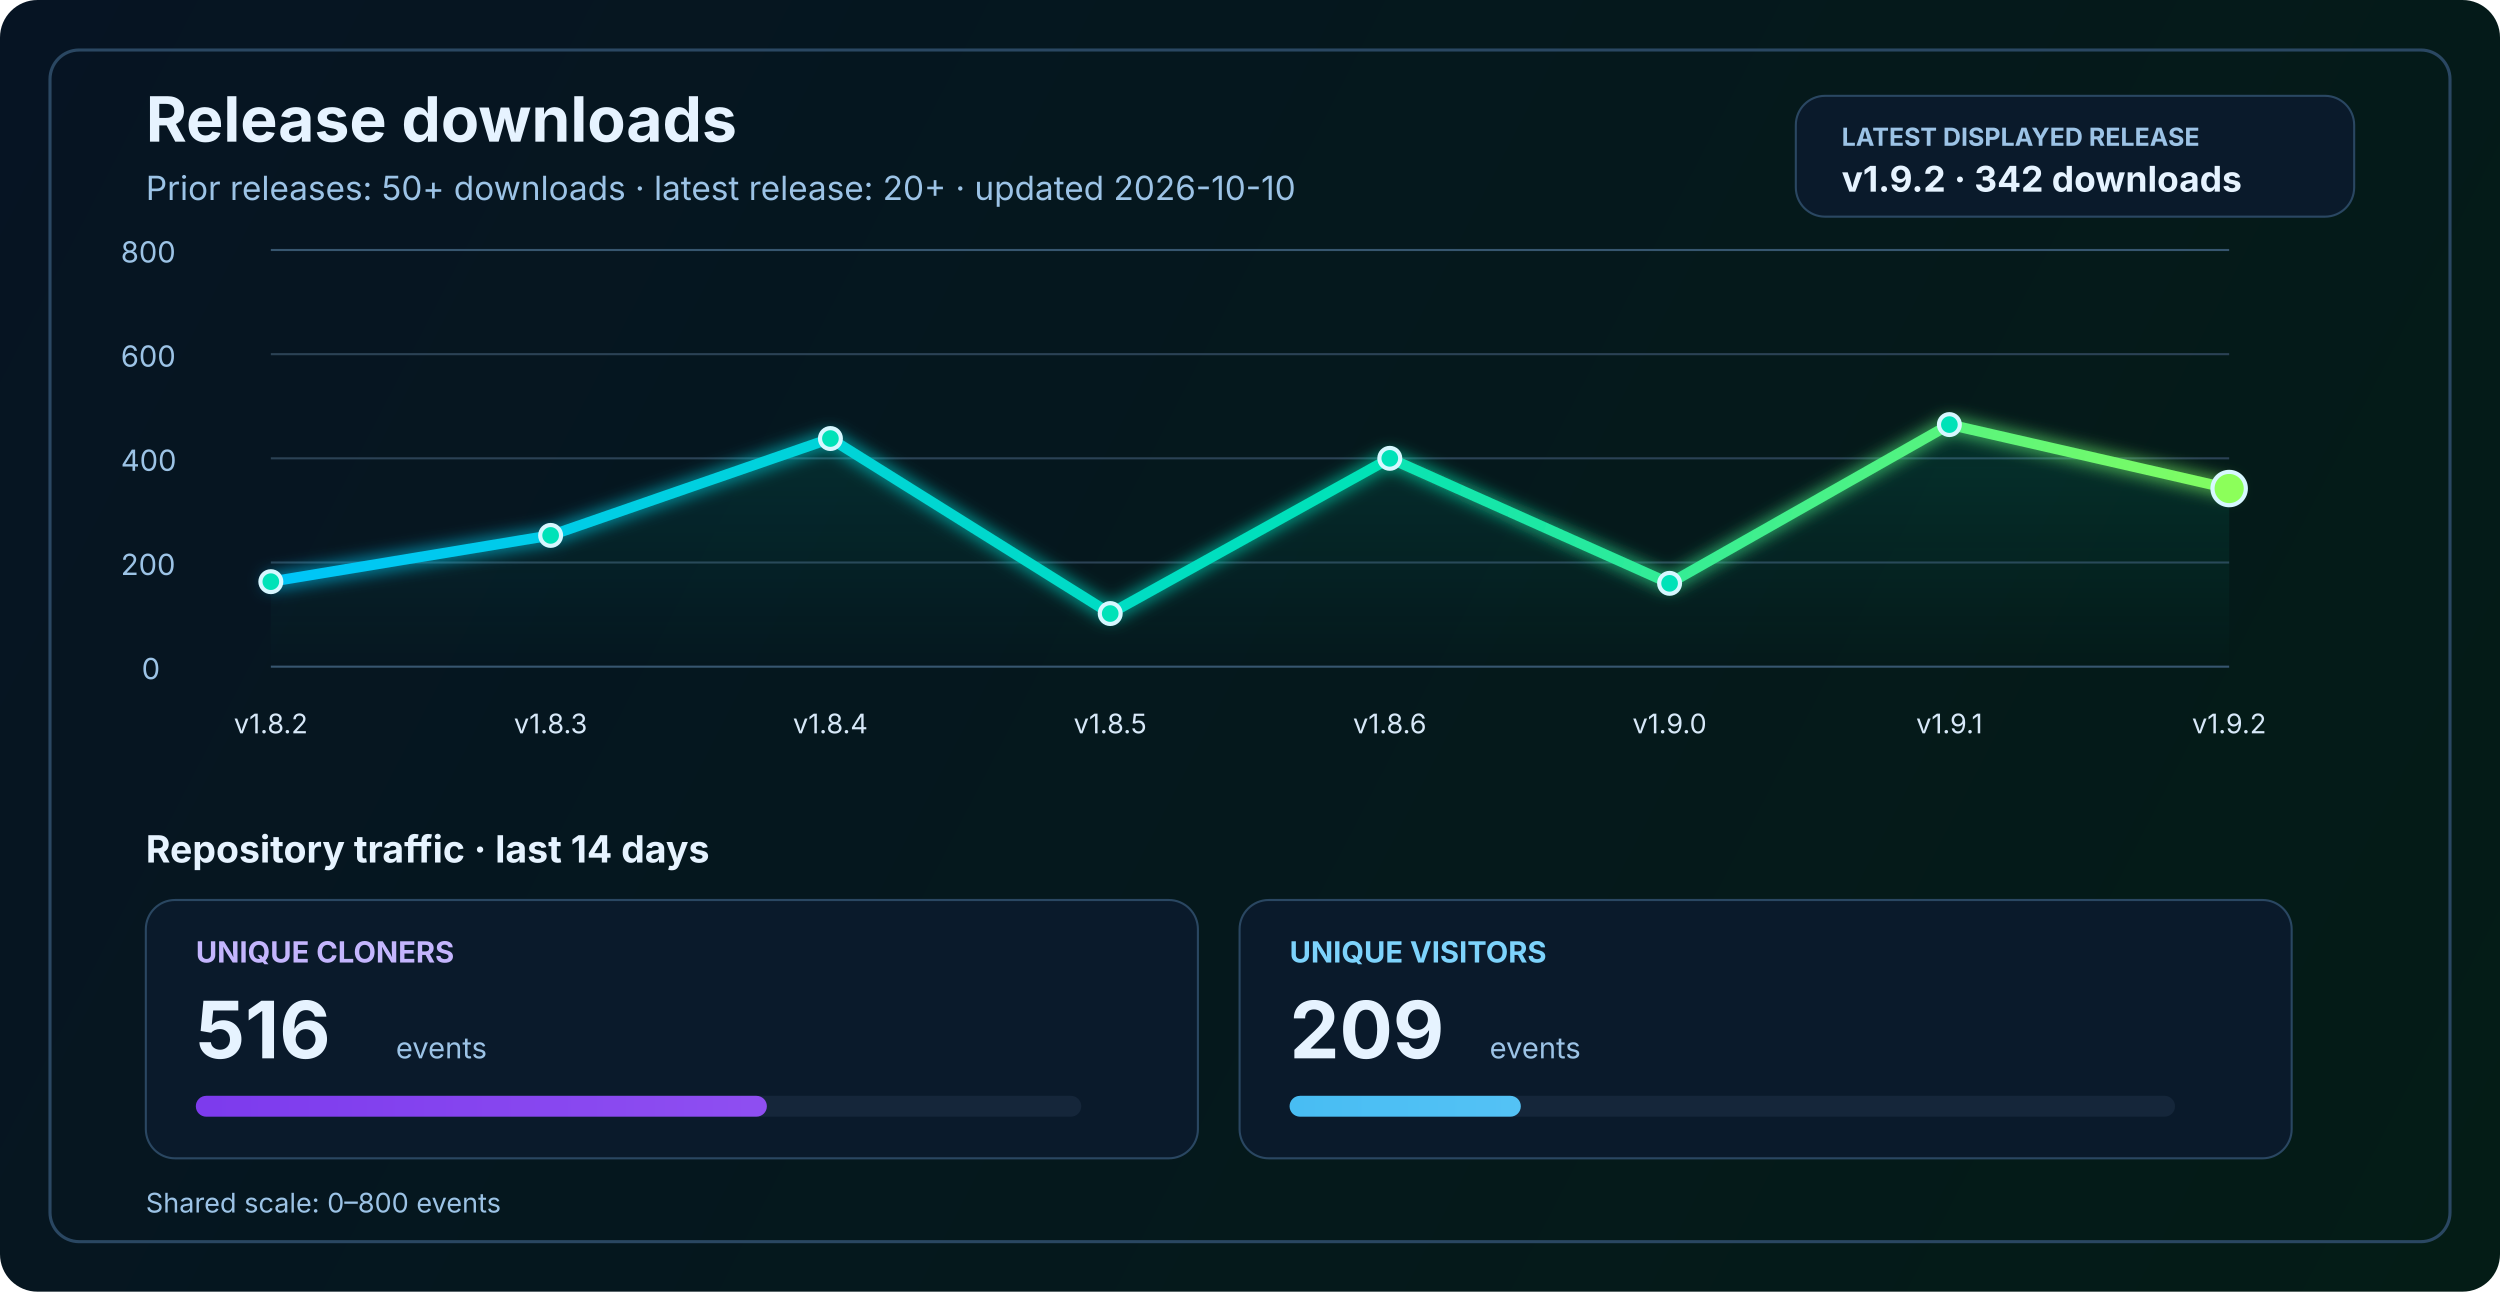
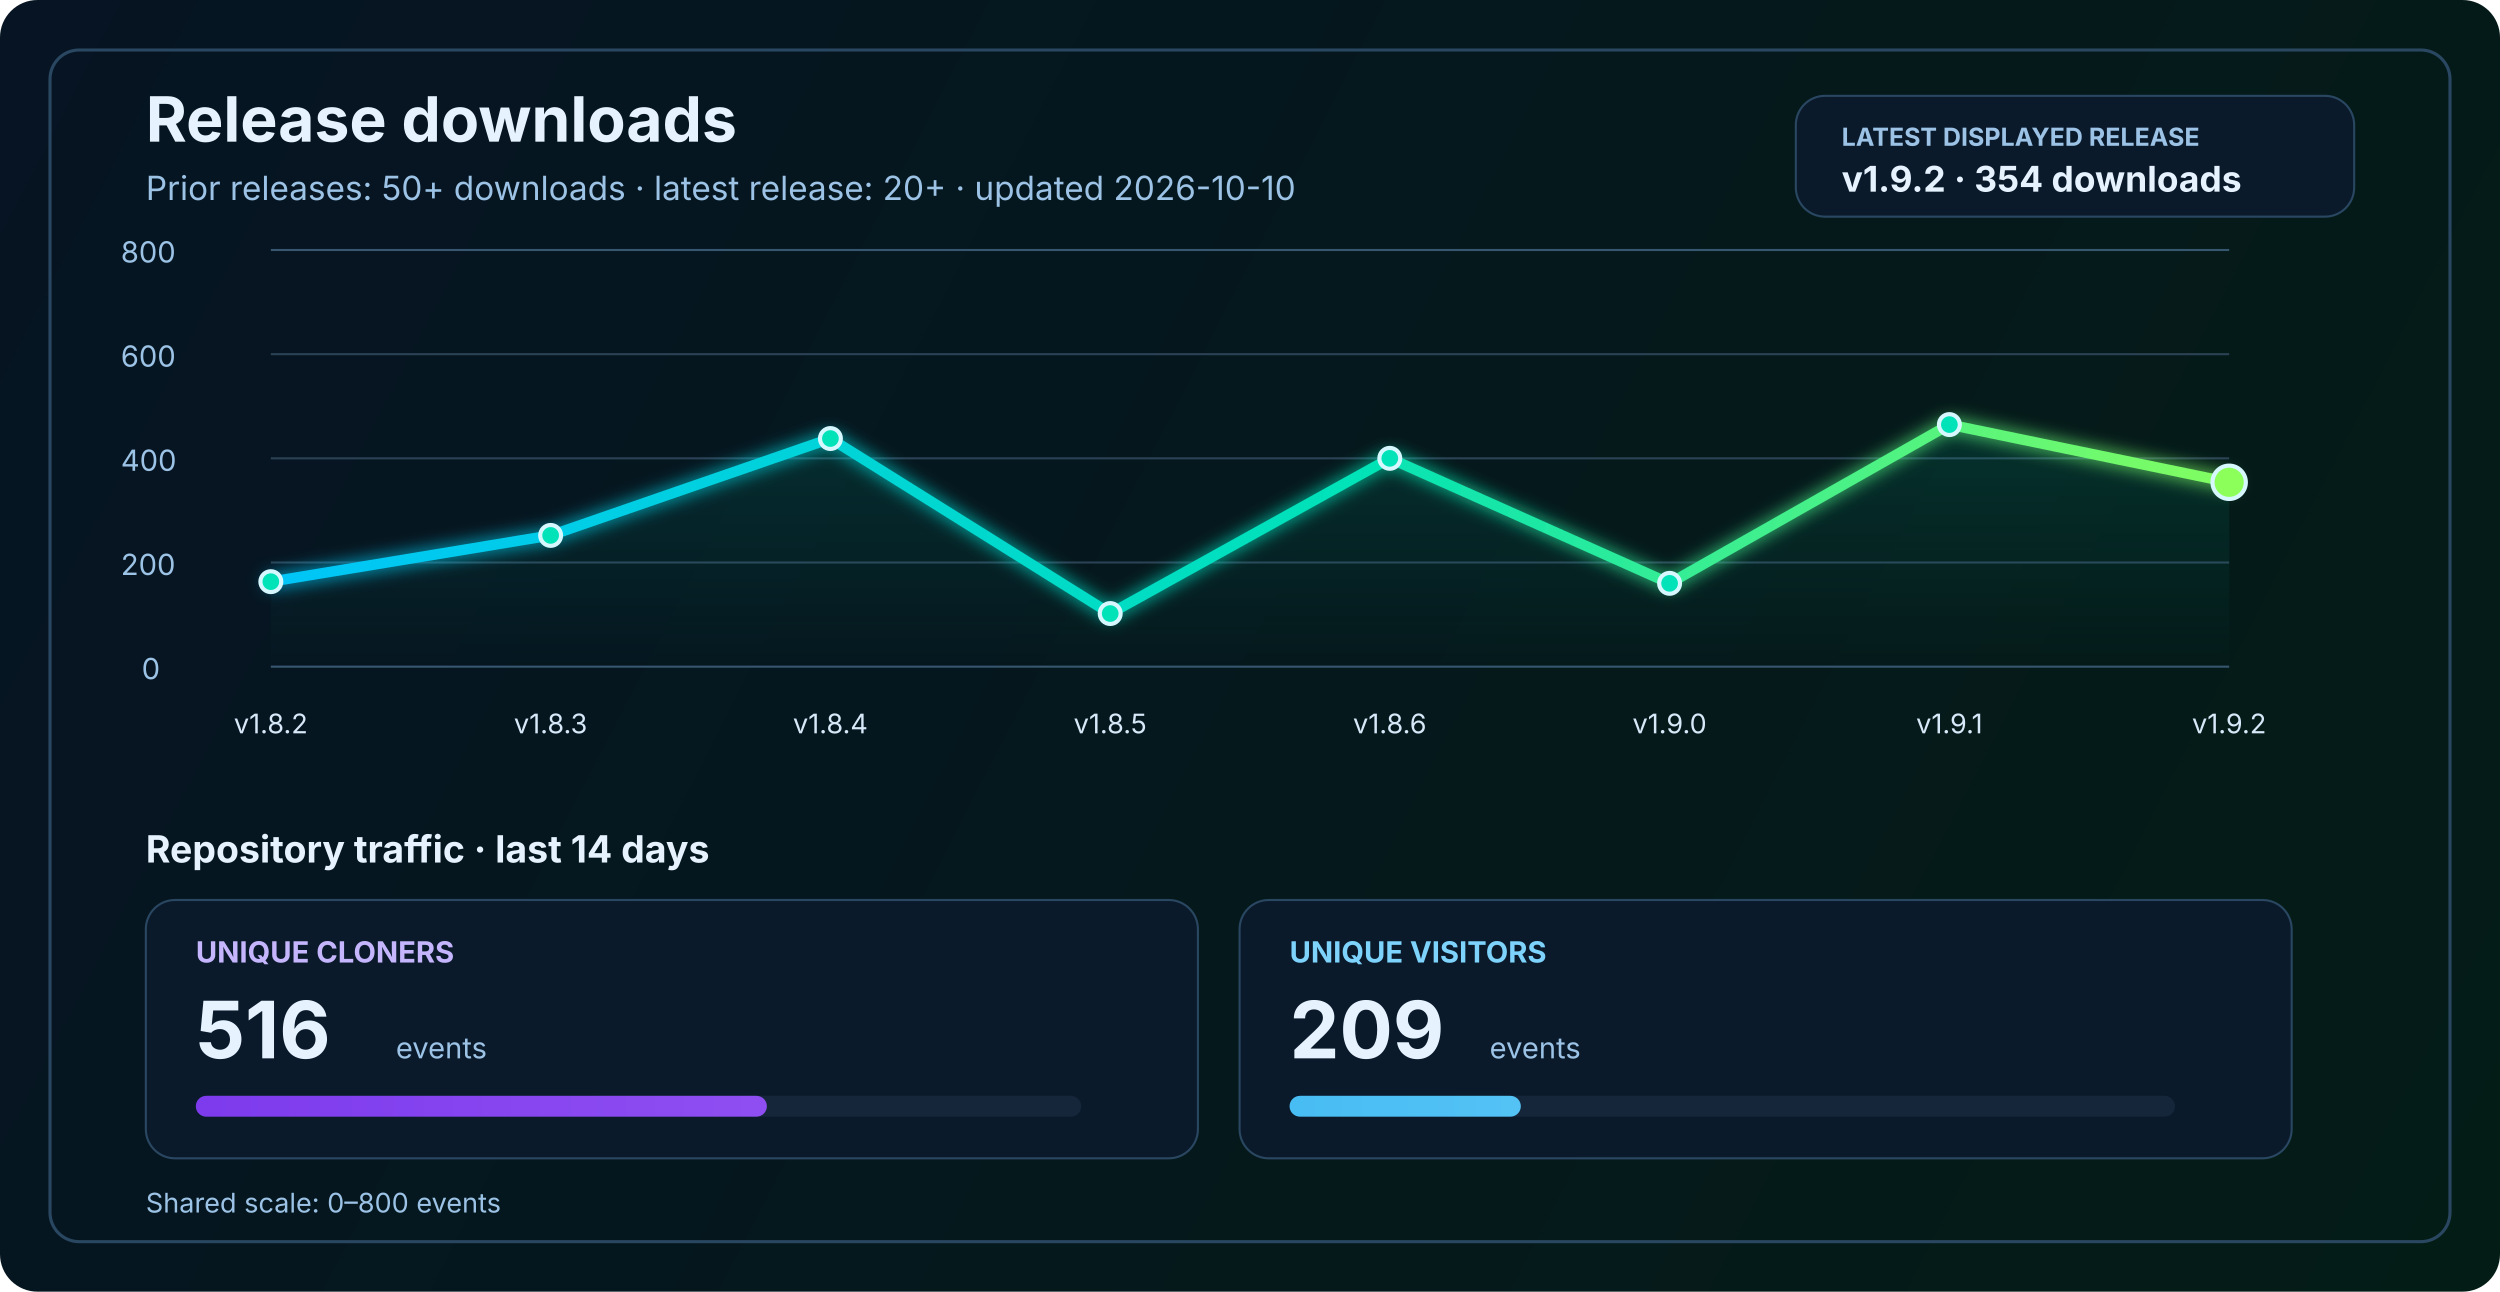
<svg xmlns="http://www.w3.org/2000/svg" width="1200" height="620" viewBox="0 0 1200 620" fill="none" role="img" aria-labelledby="title desc">
  <defs>
    <linearGradient id="bg" x1="0" y1="0" x2="1200" y2="620" gradientUnits="userSpaceOnUse">
      <stop stop-color="#061423" />
      <stop offset="1" stop-color="#041C16" />
    </linearGradient>
    <linearGradient id="line" x1="130" y1="86" x2="1070" y2="340" gradientUnits="userSpaceOnUse">
      <stop stop-color="#00C2FF" />
      <stop offset="0.55" stop-color="#00E2B8" />
      <stop offset="1" stop-color="#8CFF5A" />
    </linearGradient>
    <linearGradient id="area" x1="0" y1="120" x2="0" y2="320" gradientUnits="userSpaceOnUse">
      <stop stop-color="#00E2B8" stop-opacity="0.20" />
      <stop offset="1" stop-color="#00E2B8" stop-opacity="0" />
    </linearGradient>
    <linearGradient id="cloneFill" x1="86" y1="450" x2="1110" y2="450" gradientUnits="userSpaceOnUse">
      <stop stop-color="#7C3AED" />
      <stop offset="1" stop-color="#C084FC" />
    </linearGradient>
    <linearGradient id="viewFill" x1="86" y1="482" x2="1110" y2="482" gradientUnits="userSpaceOnUse">
      <stop stop-color="#0EA5E9" />
      <stop offset="1" stop-color="#7DD3FC" />
    </linearGradient>
    <filter id="glow" x="-50%" y="-50%" width="200%" height="200%">
      <feGaussianBlur stdDeviation="4" result="blur" />
      <feMerge>
        <feMergeNode in="blur" />
        <feMergeNode in="SourceGraphic" />
      </feMerge>
    </filter>
  </defs>
  <rect width="1200" height="620" rx="18" fill="url(#bg)" />
  <rect x="24" y="24" width="1152" height="572" rx="14" stroke="#2A4762" stroke-width="1.5" />
  <text x="70" y="68" fill="#E6F3FF" font-size="30" font-family="SF Pro Display, -apple-system, BlinkMacSystemFont, Segoe UI, sans-serif" font-weight="700">Release downloads</text>
  <text x="70" y="96" fill="#9CC3E6" font-size="16" font-family="SF Pro Text, -apple-system, BlinkMacSystemFont, Segoe UI, sans-serif">Prior releases: 50+ downloads · latest release: 20+ · updated 2026-10-10</text>
  <rect x="862" y="46" width="268" height="58" rx="14" fill="#0A1A2B" stroke="#2A4762" stroke-width="1" />
  <text x="884" y="70" fill="#9CC3E6" font-size="12" font-family="SF Pro Text, -apple-system, BlinkMacSystemFont, Segoe UI, sans-serif" font-weight="700">LATEST DISPLAYED RELEASE</text>
-   <text x="884" y="92" fill="#E6F3FF" font-size="17" font-family="SF Pro Text, -apple-system, BlinkMacSystemFont, Segoe UI, sans-serif" font-weight="700">v1.9.2 · 342 downloads</text>
+   <text x="884" y="92" fill="#E6F3FF" font-size="17" font-family="SF Pro Text, -apple-system, BlinkMacSystemFont, Segoe UI, sans-serif" font-weight="700">v1.9.2 · 354 downloads</text>
  <line x1="130" y1="320.0" x2="1070" y2="320.0" stroke="#37566F" stroke-width="1" />
  <line x1="130" y1="270.0" x2="1070" y2="270.0" stroke="#2B4255" stroke-width="1" />
  <line x1="130" y1="220.0" x2="1070" y2="220.0" stroke="#2B4255" stroke-width="1" />
  <line x1="130" y1="170.0" x2="1070" y2="170.0" stroke="#2B4255" stroke-width="1" />
  <line x1="130" y1="120.0" x2="1070" y2="120.0" stroke="#37566F" stroke-width="1" />
  <text x="68" y="326.0" fill="#9CC3E6" font-size="14" font-family="SF Pro Text, -apple-system, BlinkMacSystemFont, Segoe UI, sans-serif">0</text>
  <text x="58" y="276.0" fill="#9CC3E6" font-size="14" font-family="SF Pro Text, -apple-system, BlinkMacSystemFont, Segoe UI, sans-serif">200</text>
  <text x="58" y="226.0" fill="#9CC3E6" font-size="14" font-family="SF Pro Text, -apple-system, BlinkMacSystemFont, Segoe UI, sans-serif">400</text>
  <text x="58" y="176.0" fill="#9CC3E6" font-size="14" font-family="SF Pro Text, -apple-system, BlinkMacSystemFont, Segoe UI, sans-serif">600</text>
  <text x="58" y="126.0" fill="#9CC3E6" font-size="14" font-family="SF Pro Text, -apple-system, BlinkMacSystemFont, Segoe UI, sans-serif">800</text>
-   <path d="M 130.0 279.2 L 264.3 257.0 L 398.6 210.5 L 532.9 294.5 L 667.1 220.0 L 801.4 280.0 L 935.7 203.8 L 1070.0 234.5 L 1070 320 L 130 320 Z" fill="url(#area)" />
-   <polyline points="130.0,279.2 264.3,257.0 398.6,210.5 532.9,294.5 667.1,220.0 801.4,280.0 935.7,203.8 1070.0,234.5" fill="none" stroke="url(#line)" stroke-width="5" stroke-linecap="round" stroke-linejoin="round" filter="url(#glow)" />
+   <path d="M 130.0 279.2 L 264.3 257.0 L 398.6 210.5 L 532.9 294.5 L 667.1 220.0 L 801.4 280.0 L 935.7 203.8 L 1070.0 231.5 L 1070 320 L 130 320 Z" fill="url(#area)" />
+   <polyline points="130.0,279.2 264.3,257.0 398.6,210.5 532.9,294.5 667.1,220.0 801.4,280.0 935.7,203.8 1070.0,231.5" fill="none" stroke="url(#line)" stroke-width="5" stroke-linecap="round" stroke-linejoin="round" filter="url(#glow)" />
  <circle cx="130.0" cy="279.2" r="5" fill="#00E2B8" stroke="#D7F7FF" stroke-width="2" />
  <circle cx="264.3" cy="257.0" r="5" fill="#00E2B8" stroke="#D7F7FF" stroke-width="2" />
  <circle cx="398.6" cy="210.5" r="5" fill="#00E2B8" stroke="#D7F7FF" stroke-width="2" />
  <circle cx="532.9" cy="294.5" r="5" fill="#00E2B8" stroke="#D7F7FF" stroke-width="2" />
  <circle cx="667.1" cy="220.0" r="5" fill="#00E2B8" stroke="#D7F7FF" stroke-width="2" />
  <circle cx="801.4" cy="280.0" r="5" fill="#00E2B8" stroke="#D7F7FF" stroke-width="2" />
  <circle cx="935.7" cy="203.8" r="5" fill="#00E2B8" stroke="#D7F7FF" stroke-width="2" />
-   <circle cx="1070.0" cy="234.5" r="8" fill="#8CFF5A" stroke="#D7F7FF" stroke-width="2" />
+   <circle cx="1070.0" cy="231.5" r="8" fill="#8CFF5A" stroke="#D7F7FF" stroke-width="2" />
  <text x="130.0" y="352" text-anchor="middle" fill="#D7E8F8" font-size="13" font-family="SF Pro Text, -apple-system, BlinkMacSystemFont, Segoe UI, sans-serif">v1.8.2</text>
  <text x="264.3" y="352" text-anchor="middle" fill="#D7E8F8" font-size="13" font-family="SF Pro Text, -apple-system, BlinkMacSystemFont, Segoe UI, sans-serif">v1.8.3</text>
  <text x="398.6" y="352" text-anchor="middle" fill="#D7E8F8" font-size="13" font-family="SF Pro Text, -apple-system, BlinkMacSystemFont, Segoe UI, sans-serif">v1.8.4</text>
  <text x="532.9" y="352" text-anchor="middle" fill="#D7E8F8" font-size="13" font-family="SF Pro Text, -apple-system, BlinkMacSystemFont, Segoe UI, sans-serif">v1.8.5</text>
  <text x="667.1" y="352" text-anchor="middle" fill="#D7E8F8" font-size="13" font-family="SF Pro Text, -apple-system, BlinkMacSystemFont, Segoe UI, sans-serif">v1.8.6</text>
  <text x="801.4" y="352" text-anchor="middle" fill="#D7E8F8" font-size="13" font-family="SF Pro Text, -apple-system, BlinkMacSystemFont, Segoe UI, sans-serif">v1.9.0</text>
  <text x="935.7" y="352" text-anchor="middle" fill="#D7E8F8" font-size="13" font-family="SF Pro Text, -apple-system, BlinkMacSystemFont, Segoe UI, sans-serif">v1.9.1</text>
  <text x="1070.0" y="352" text-anchor="middle" fill="#D7E8F8" font-size="13" font-family="SF Pro Text, -apple-system, BlinkMacSystemFont, Segoe UI, sans-serif">v1.9.2</text>
  <text x="70" y="414" fill="#E6F3FF" font-size="18" font-family="SF Pro Text, -apple-system, BlinkMacSystemFont, Segoe UI, sans-serif" font-weight="700">Repository traffic · last 14 days</text>
  <rect x="70" y="432" width="505" height="124" rx="14" fill="#0A1A2B" stroke="#2A4762" stroke-width="1" />
  <text x="94" y="462" fill="#C4B5FD" font-size="14" font-family="SF Pro Text, -apple-system, BlinkMacSystemFont, Segoe UI, sans-serif" font-weight="700">UNIQUE CLONERS</text>
  <text x="94" y="508" fill="#E6F3FF" font-size="38" font-family="SF Pro Display, -apple-system, BlinkMacSystemFont, Segoe UI, sans-serif" font-weight="700">516</text>
  <text x="190" y="508" fill="#9CC3E6" font-size="14" font-family="SF Pro Text, -apple-system, BlinkMacSystemFont, Segoe UI, sans-serif">events</text>
  <rect x="94" y="526" width="425" height="10" rx="5" fill="#15263A" />
  <rect x="94" y="526" width="274.1" height="10" rx="5" fill="url(#cloneFill)" />
  <rect x="595" y="432" width="505" height="124" rx="14" fill="#0A1A2B" stroke="#2A4762" stroke-width="1" />
  <text x="619" y="462" fill="#7DD3FC" font-size="14" font-family="SF Pro Text, -apple-system, BlinkMacSystemFont, Segoe UI, sans-serif" font-weight="700">UNIQUE VISITORS</text>
  <text x="619" y="508" fill="#E6F3FF" font-size="38" font-family="SF Pro Display, -apple-system, BlinkMacSystemFont, Segoe UI, sans-serif" font-weight="700">209</text>
  <text x="715" y="508" fill="#9CC3E6" font-size="14" font-family="SF Pro Text, -apple-system, BlinkMacSystemFont, Segoe UI, sans-serif">events</text>
  <rect x="619" y="526" width="425" height="10" rx="5" fill="#15263A" />
  <rect x="619" y="526" width="111.0" height="10" rx="5" fill="url(#viewFill)" />
  <text x="70" y="582" fill="#9CC3E6" font-size="13" font-family="SF Pro Text, -apple-system, BlinkMacSystemFont, Segoe UI, sans-serif">Shared scale: 0–800 events</text>
</svg>
